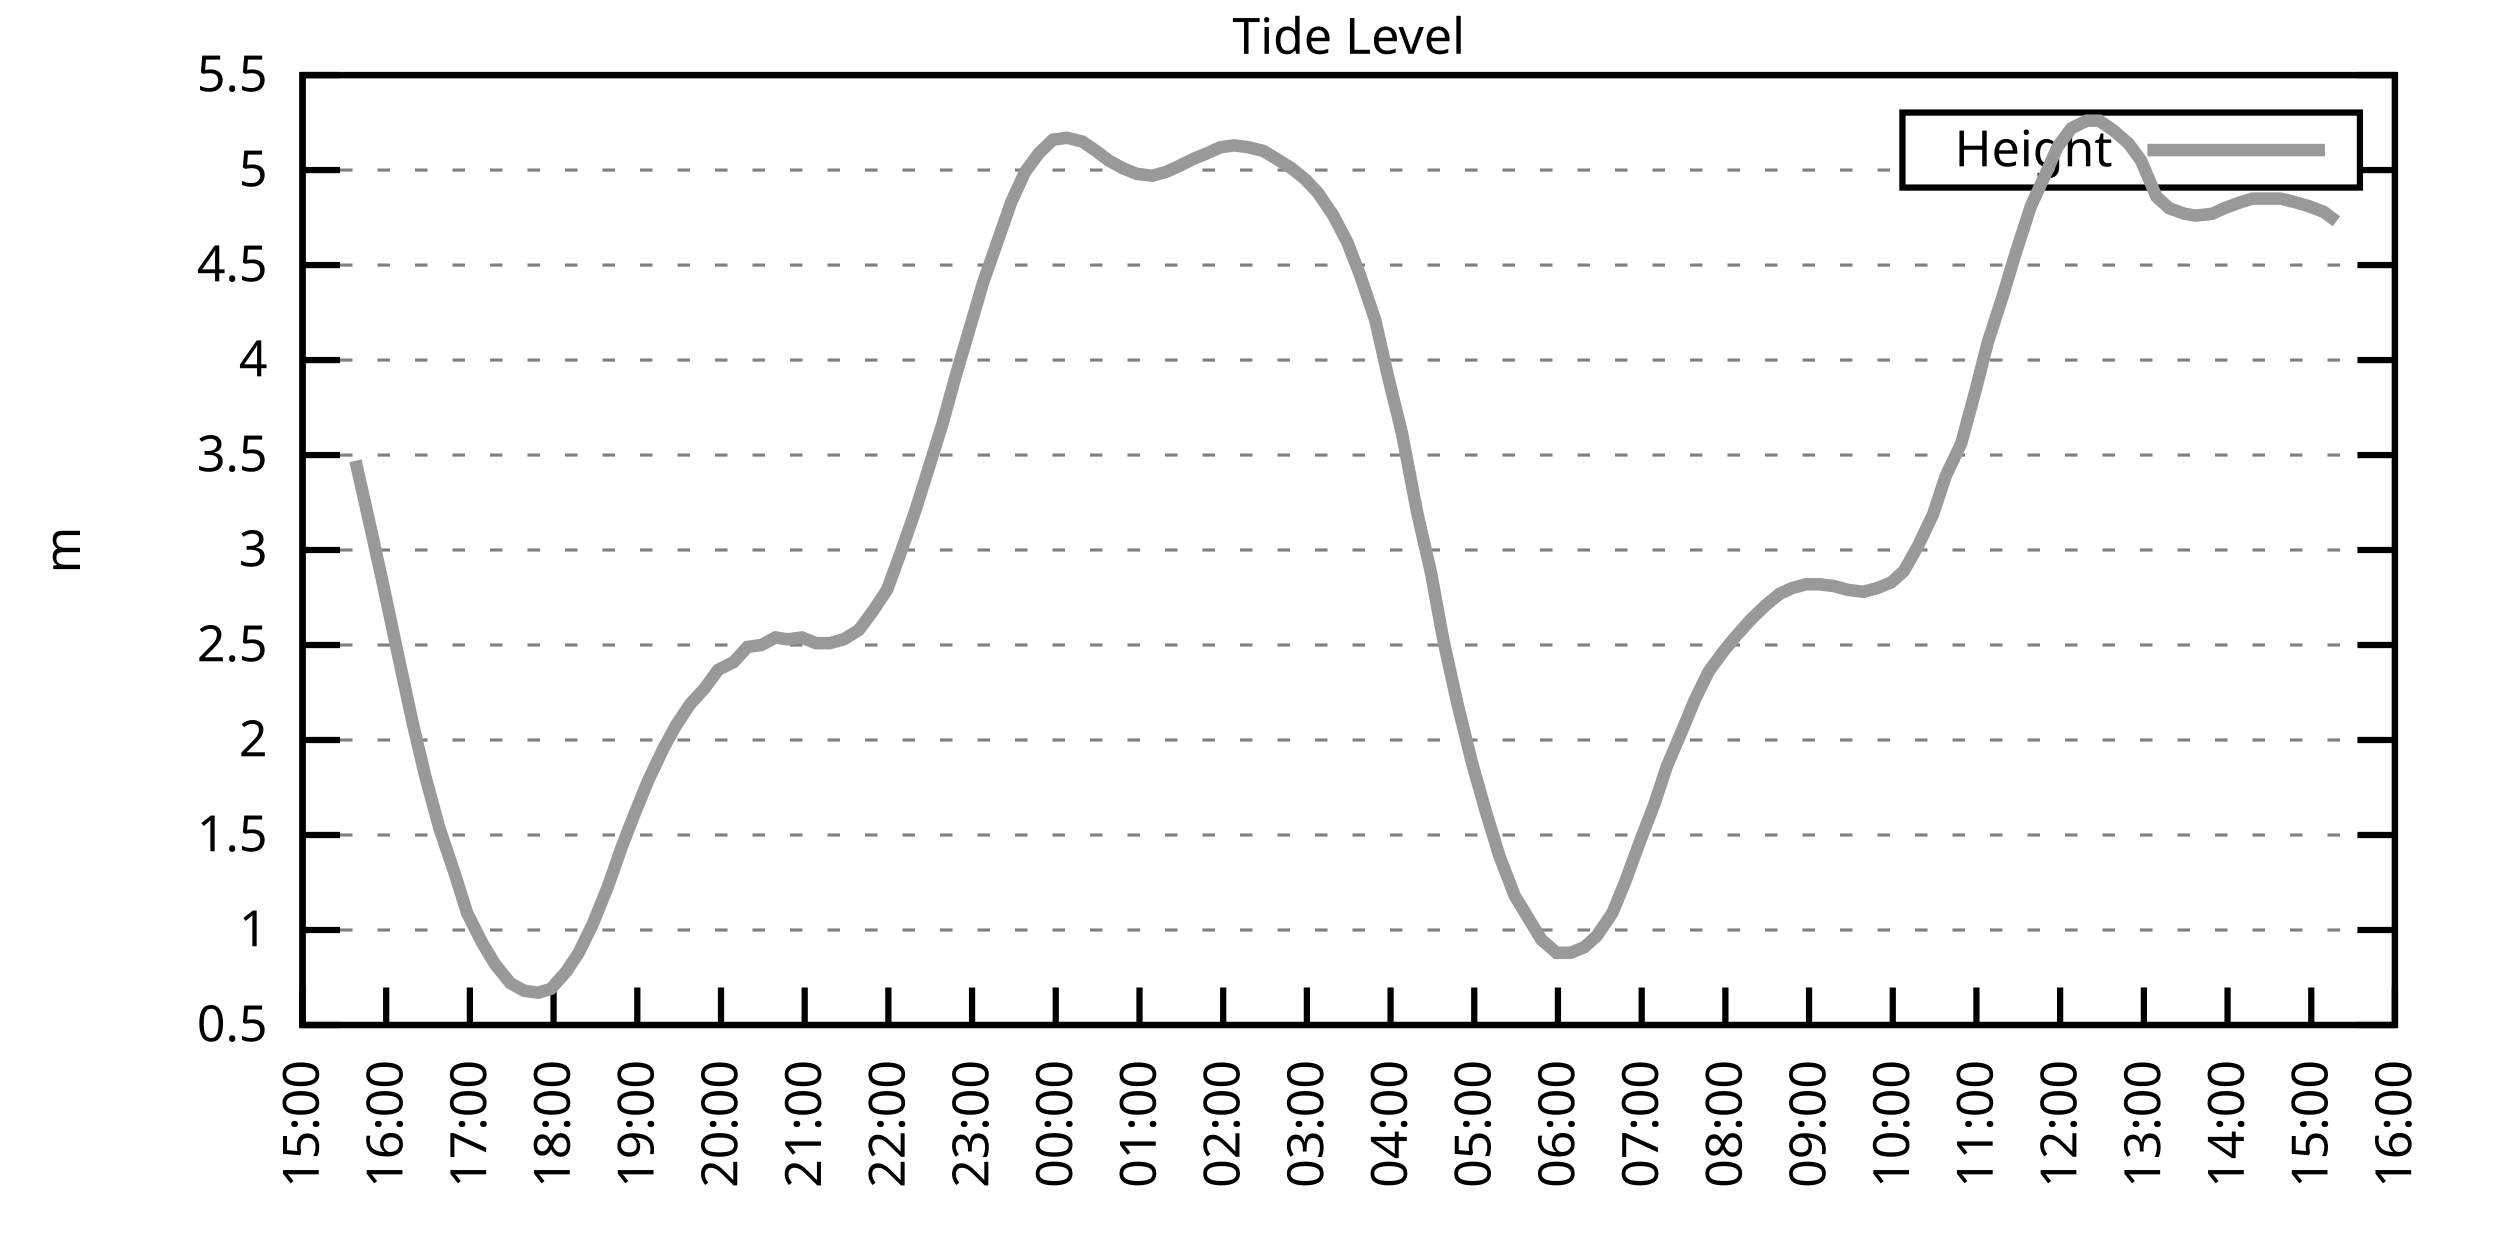
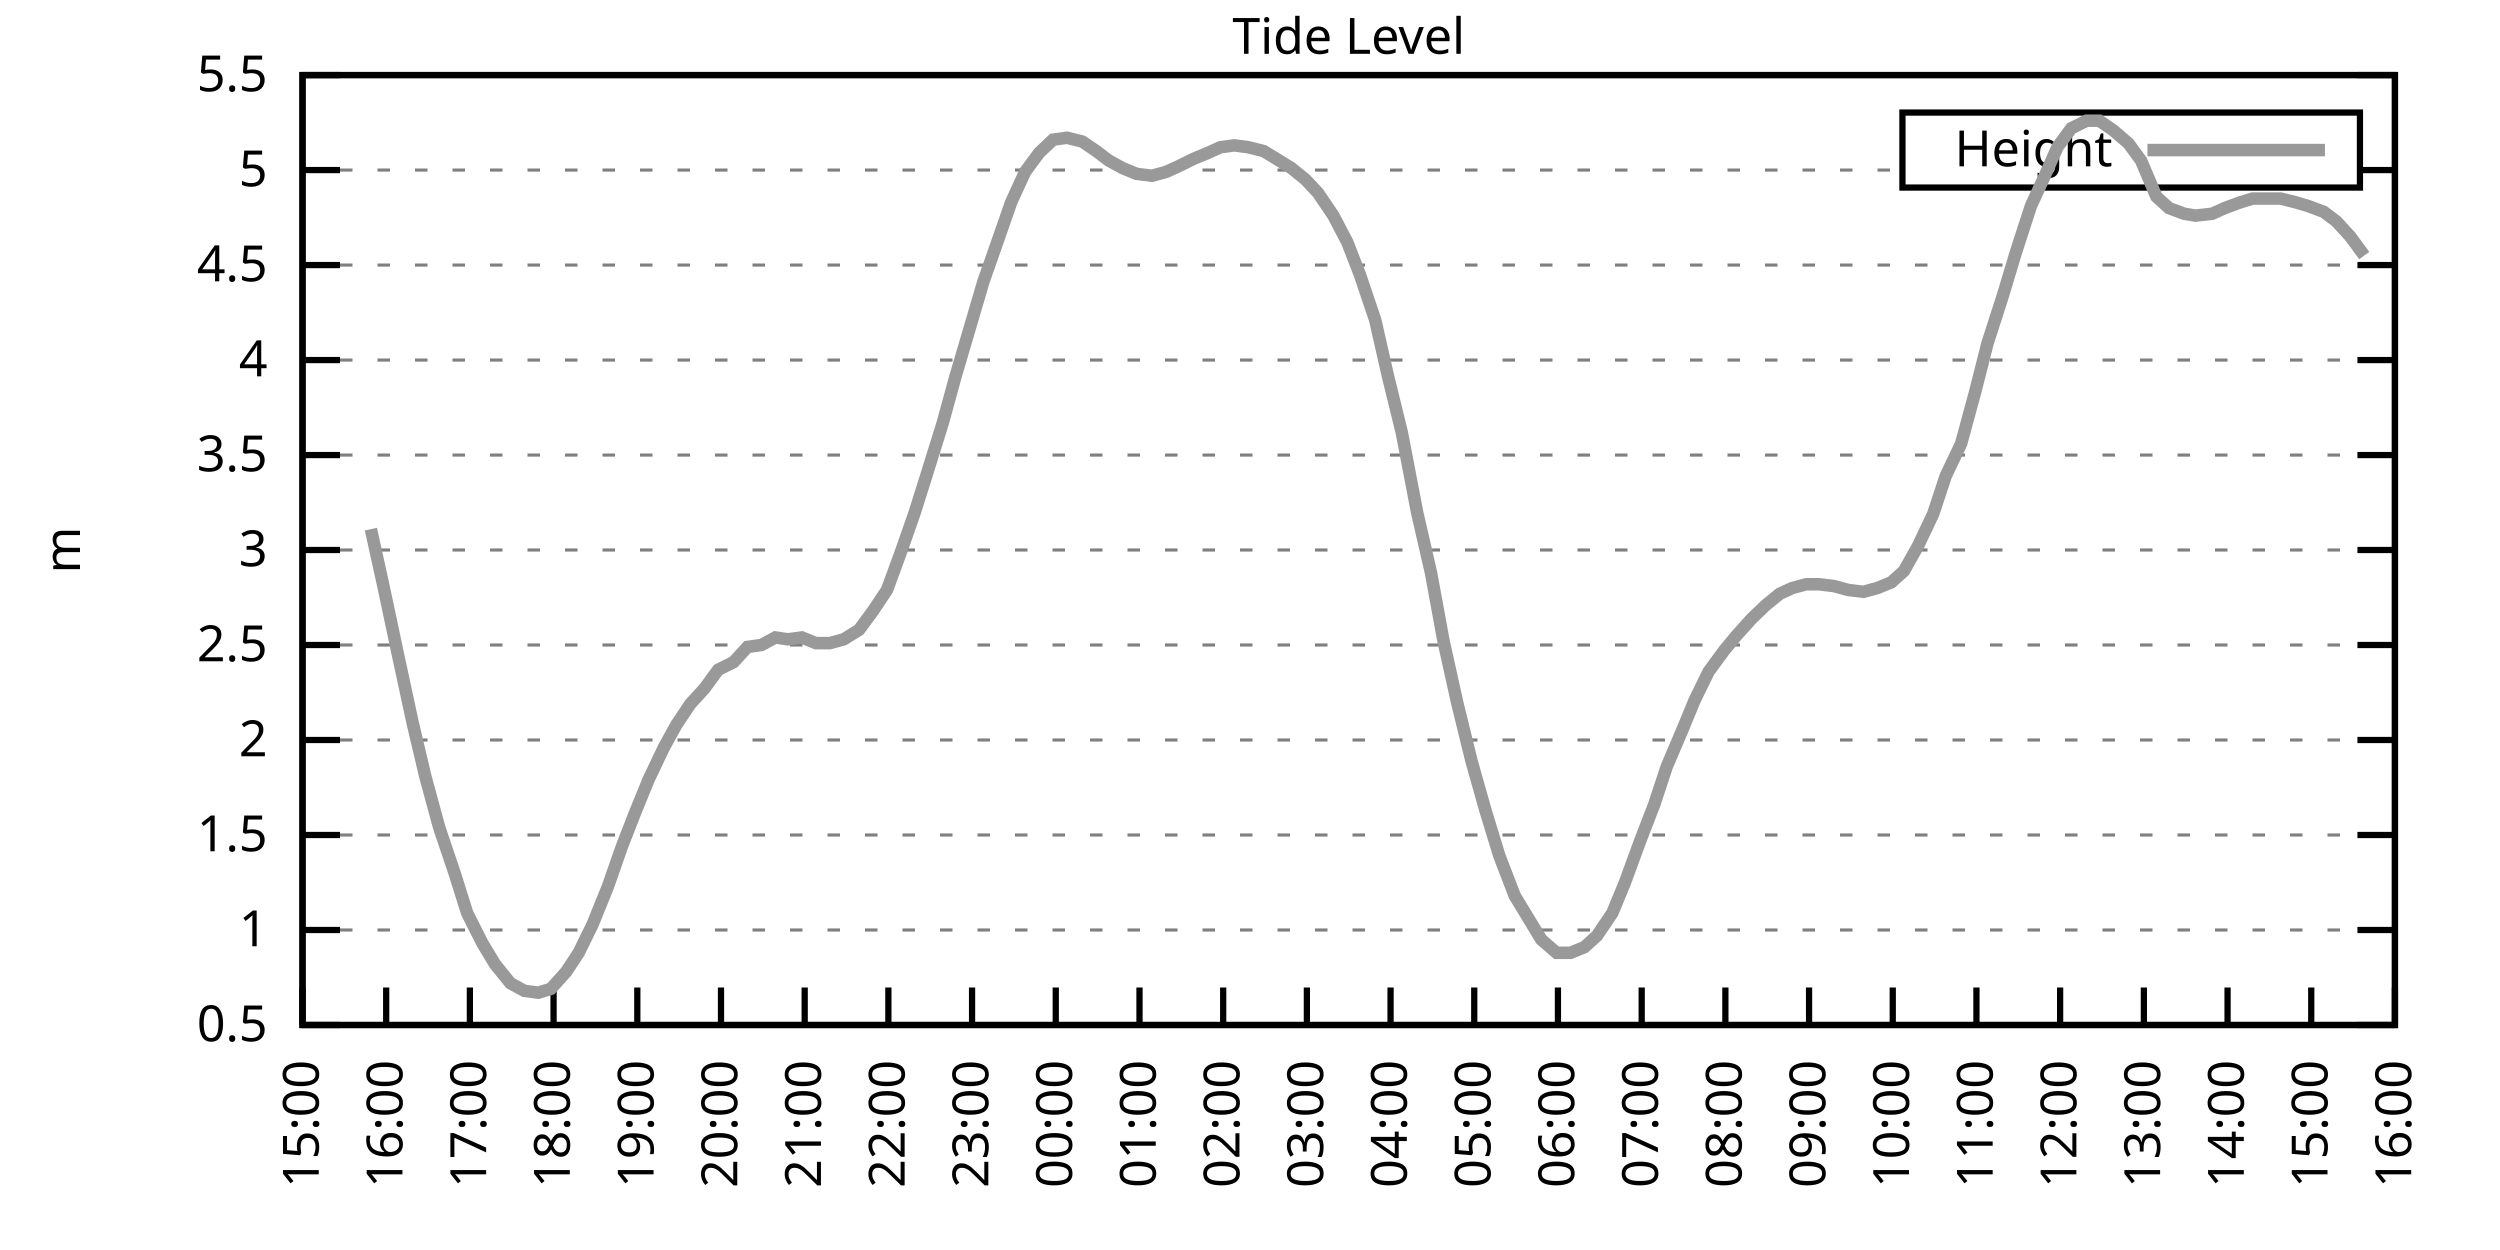
<svg xmlns="http://www.w3.org/2000/svg" xmlns:xlink="http://www.w3.org/1999/xlink" width="400" height="200" viewBox="0 0 400 200">
  <g id="gnuplot_canvas">
    <rect x="0" y="0" width="400" height="200" fill="none" />
    <defs>
      <circle id="gpDot" r="0.5" stroke-width="0.5" stroke="currentColor" />
      <path id="gpPt0" stroke-width="0.333" stroke="currentColor" d="M-1,0 h2 M0,-1 v2" />
      <path id="gpPt1" stroke-width="0.333" stroke="currentColor" d="M-1,-1 L1,1 M1,-1 L-1,1" />
      <path id="gpPt2" stroke-width="0.333" stroke="currentColor" d="M-1,0 L1,0 M0,-1 L0,1 M-1,-1 L1,1 M-1,1 L1,-1" />
      <rect id="gpPt3" stroke-width="0.333" stroke="currentColor" x="-1" y="-1" width="2" height="2" />
      <rect id="gpPt4" stroke-width="0.333" stroke="currentColor" fill="currentColor" x="-1" y="-1" width="2" height="2" />
      <circle id="gpPt5" stroke-width="0.333" stroke="currentColor" cx="0" cy="0" r="1" />
      <use xlink:href="#gpPt5" id="gpPt6" fill="currentColor" stroke="none" />
      <path id="gpPt7" stroke-width="0.333" stroke="currentColor" d="M0,-1.33 L-1.33,0.67 L1.33,0.67 z" />
      <use xlink:href="#gpPt7" id="gpPt8" fill="currentColor" stroke="none" />
      <use xlink:href="#gpPt7" id="gpPt9" stroke="currentColor" transform="rotate(180)" />
      <use xlink:href="#gpPt9" id="gpPt10" fill="currentColor" stroke="none" />
      <use xlink:href="#gpPt3" id="gpPt11" stroke="currentColor" transform="rotate(45)" />
      <use xlink:href="#gpPt11" id="gpPt12" fill="currentColor" stroke="none" />
      <path id="gpPt13" stroke-width="0.333" stroke="currentColor" d="M0,1.330 L1.265,0.411 L0.782,-1.067 L-0.782,-1.076 L-1.265,0.411 z" />
      <use xlink:href="#gpPt13" id="gpPt14" fill="currentColor" stroke="none" />
      <filter id="textbox" filterUnits="objectBoundingBox" x="0" y="0" height="1" width="1">
        <feFlood flood-color="white" flood-opacity="1" result="bgnd" />
        <feComposite in="SourceGraphic" in2="bgnd" operator="atop" />
      </filter>
      <filter id="greybox" filterUnits="objectBoundingBox" x="0" y="0" height="1" width="1">
        <feFlood flood-color="lightgrey" flood-opacity="1" result="grey" />
        <feComposite in="SourceGraphic" in2="grey" operator="atop" />
      </filter>
    </defs>
    <g fill="none" color="white" stroke="currentColor" stroke-width="1.00" stroke-linecap="butt" stroke-linejoin="miter">
</g>
    <g fill="none" color="black" stroke="currentColor" stroke-width="1.00" stroke-linecap="butt" stroke-linejoin="miter">
      <g stroke="none" shape-rendering="crispEdges">
        <polygon fill="rgb(255, 255, 255)" points="48.40,164.00 383.18,164.00 383.18,12.02 48.40,12.02 " />
      </g>
    </g>
    <g fill="none" color="black" stroke="currentColor" stroke-width="1.00" stroke-linecap="butt" stroke-linejoin="miter">
</g>
    <g fill="none" color="black" stroke="black" stroke-width="0.50" stroke-linecap="butt" stroke-linejoin="miter">
</g>
    <g fill="none" color="gray" stroke="currentColor" stroke-width="0.50" stroke-linecap="butt" stroke-linejoin="miter">
      <path stroke="gray" stroke-dasharray="2,4" class="gridline" d="M48.40,164.00 L383.19,164.00  " />
    </g>
    <g fill="none" color="gray" stroke="gray" stroke-width="1.00" stroke-linecap="butt" stroke-linejoin="miter">
</g>
    <g fill="none" color="black" stroke="currentColor" stroke-width="1.00" stroke-linecap="butt" stroke-linejoin="miter">
      <path stroke="black" d="M48.40,164.00 L54.40,164.00 M383.19,164.00 L377.19,164.00  " />
      <g transform="translate(42.80,166.60)" stroke="none" fill="black" font-family="Sans" font-size="8.00" text-anchor="end">
        <text>
          <tspan font-family="Sans"> 0.5</tspan>
        </text>
      </g>
    </g>
    <g fill="none" color="black" stroke="currentColor" stroke-width="1.00" stroke-linecap="butt" stroke-linejoin="miter">
</g>
    <g fill="none" color="black" stroke="black" stroke-width="0.50" stroke-linecap="butt" stroke-linejoin="miter">
</g>
    <g fill="none" color="gray" stroke="currentColor" stroke-width="0.50" stroke-linecap="butt" stroke-linejoin="miter">
      <path stroke="gray" stroke-dasharray="2,4" class="gridline" d="M48.40,148.80 L383.19,148.80  " />
    </g>
    <g fill="none" color="gray" stroke="gray" stroke-width="1.00" stroke-linecap="butt" stroke-linejoin="miter">
</g>
    <g fill="none" color="black" stroke="currentColor" stroke-width="1.00" stroke-linecap="butt" stroke-linejoin="miter">
      <path stroke="black" d="M48.40,148.80 L54.40,148.80 M383.19,148.80 L377.19,148.80  " />
      <g transform="translate(42.80,151.40)" stroke="none" fill="black" font-family="Sans" font-size="8.00" text-anchor="end">
        <text>
          <tspan font-family="Sans"> 1</tspan>
        </text>
      </g>
    </g>
    <g fill="none" color="black" stroke="currentColor" stroke-width="1.00" stroke-linecap="butt" stroke-linejoin="miter">
</g>
    <g fill="none" color="black" stroke="black" stroke-width="0.50" stroke-linecap="butt" stroke-linejoin="miter">
</g>
    <g fill="none" color="gray" stroke="currentColor" stroke-width="0.50" stroke-linecap="butt" stroke-linejoin="miter">
      <path stroke="gray" stroke-dasharray="2,4" class="gridline" d="M48.40,133.60 L383.19,133.60  " />
    </g>
    <g fill="none" color="gray" stroke="gray" stroke-width="1.00" stroke-linecap="butt" stroke-linejoin="miter">
</g>
    <g fill="none" color="black" stroke="currentColor" stroke-width="1.00" stroke-linecap="butt" stroke-linejoin="miter">
      <path stroke="black" d="M48.40,133.60 L54.40,133.60 M383.19,133.60 L377.19,133.60  " />
      <g transform="translate(42.80,136.20)" stroke="none" fill="black" font-family="Sans" font-size="8.00" text-anchor="end">
        <text>
          <tspan font-family="Sans"> 1.5</tspan>
        </text>
      </g>
    </g>
    <g fill="none" color="black" stroke="currentColor" stroke-width="1.00" stroke-linecap="butt" stroke-linejoin="miter">
</g>
    <g fill="none" color="black" stroke="black" stroke-width="0.50" stroke-linecap="butt" stroke-linejoin="miter">
</g>
    <g fill="none" color="gray" stroke="currentColor" stroke-width="0.50" stroke-linecap="butt" stroke-linejoin="miter">
      <path stroke="gray" stroke-dasharray="2,4" class="gridline" d="M48.40,118.40 L383.19,118.40  " />
    </g>
    <g fill="none" color="gray" stroke="gray" stroke-width="1.00" stroke-linecap="butt" stroke-linejoin="miter">
</g>
    <g fill="none" color="black" stroke="currentColor" stroke-width="1.00" stroke-linecap="butt" stroke-linejoin="miter">
      <path stroke="black" d="M48.40,118.40 L54.40,118.40 M383.19,118.40 L377.19,118.40  " />
      <g transform="translate(42.80,121.00)" stroke="none" fill="black" font-family="Sans" font-size="8.00" text-anchor="end">
        <text>
          <tspan font-family="Sans"> 2</tspan>
        </text>
      </g>
    </g>
    <g fill="none" color="black" stroke="currentColor" stroke-width="1.00" stroke-linecap="butt" stroke-linejoin="miter">
</g>
    <g fill="none" color="black" stroke="black" stroke-width="0.50" stroke-linecap="butt" stroke-linejoin="miter">
</g>
    <g fill="none" color="gray" stroke="currentColor" stroke-width="0.50" stroke-linecap="butt" stroke-linejoin="miter">
      <path stroke="gray" stroke-dasharray="2,4" class="gridline" d="M48.40,103.20 L383.19,103.20  " />
    </g>
    <g fill="none" color="gray" stroke="gray" stroke-width="1.00" stroke-linecap="butt" stroke-linejoin="miter">
</g>
    <g fill="none" color="black" stroke="currentColor" stroke-width="1.00" stroke-linecap="butt" stroke-linejoin="miter">
      <path stroke="black" d="M48.40,103.20 L54.40,103.20 M383.19,103.20 L377.19,103.20  " />
      <g transform="translate(42.80,105.80)" stroke="none" fill="black" font-family="Sans" font-size="8.00" text-anchor="end">
        <text>
          <tspan font-family="Sans"> 2.5</tspan>
        </text>
      </g>
    </g>
    <g fill="none" color="black" stroke="currentColor" stroke-width="1.00" stroke-linecap="butt" stroke-linejoin="miter">
</g>
    <g fill="none" color="black" stroke="black" stroke-width="0.50" stroke-linecap="butt" stroke-linejoin="miter">
</g>
    <g fill="none" color="gray" stroke="currentColor" stroke-width="0.50" stroke-linecap="butt" stroke-linejoin="miter">
      <path stroke="gray" stroke-dasharray="2,4" class="gridline" d="M48.40,88.00 L383.19,88.00  " />
    </g>
    <g fill="none" color="gray" stroke="gray" stroke-width="1.00" stroke-linecap="butt" stroke-linejoin="miter">
</g>
    <g fill="none" color="black" stroke="currentColor" stroke-width="1.00" stroke-linecap="butt" stroke-linejoin="miter">
      <path stroke="black" d="M48.40,88.00 L54.40,88.00 M383.19,88.00 L377.19,88.00  " />
      <g transform="translate(42.80,90.60)" stroke="none" fill="black" font-family="Sans" font-size="8.00" text-anchor="end">
        <text>
          <tspan font-family="Sans"> 3</tspan>
        </text>
      </g>
    </g>
    <g fill="none" color="black" stroke="currentColor" stroke-width="1.00" stroke-linecap="butt" stroke-linejoin="miter">
</g>
    <g fill="none" color="black" stroke="black" stroke-width="0.50" stroke-linecap="butt" stroke-linejoin="miter">
</g>
    <g fill="none" color="gray" stroke="currentColor" stroke-width="0.50" stroke-linecap="butt" stroke-linejoin="miter">
      <path stroke="gray" stroke-dasharray="2,4" class="gridline" d="M48.40,72.81 L383.19,72.81  " />
    </g>
    <g fill="none" color="gray" stroke="gray" stroke-width="1.00" stroke-linecap="butt" stroke-linejoin="miter">
</g>
    <g fill="none" color="black" stroke="currentColor" stroke-width="1.00" stroke-linecap="butt" stroke-linejoin="miter">
      <path stroke="black" d="M48.40,72.81 L54.40,72.81 M383.19,72.81 L377.19,72.81  " />
      <g transform="translate(42.80,75.41)" stroke="none" fill="black" font-family="Sans" font-size="8.00" text-anchor="end">
        <text>
          <tspan font-family="Sans"> 3.5</tspan>
        </text>
      </g>
    </g>
    <g fill="none" color="black" stroke="currentColor" stroke-width="1.00" stroke-linecap="butt" stroke-linejoin="miter">
</g>
    <g fill="none" color="black" stroke="black" stroke-width="0.50" stroke-linecap="butt" stroke-linejoin="miter">
</g>
    <g fill="none" color="gray" stroke="currentColor" stroke-width="0.50" stroke-linecap="butt" stroke-linejoin="miter">
      <path stroke="gray" stroke-dasharray="2,4" class="gridline" d="M48.40,57.61 L383.19,57.61  " />
    </g>
    <g fill="none" color="gray" stroke="gray" stroke-width="1.00" stroke-linecap="butt" stroke-linejoin="miter">
</g>
    <g fill="none" color="black" stroke="currentColor" stroke-width="1.00" stroke-linecap="butt" stroke-linejoin="miter">
      <path stroke="black" d="M48.40,57.61 L54.40,57.61 M383.19,57.61 L377.19,57.61  " />
      <g transform="translate(42.80,60.21)" stroke="none" fill="black" font-family="Sans" font-size="8.00" text-anchor="end">
        <text>
          <tspan font-family="Sans"> 4</tspan>
        </text>
      </g>
    </g>
    <g fill="none" color="black" stroke="currentColor" stroke-width="1.00" stroke-linecap="butt" stroke-linejoin="miter">
</g>
    <g fill="none" color="black" stroke="black" stroke-width="0.50" stroke-linecap="butt" stroke-linejoin="miter">
</g>
    <g fill="none" color="gray" stroke="currentColor" stroke-width="0.50" stroke-linecap="butt" stroke-linejoin="miter">
      <path stroke="gray" stroke-dasharray="2,4" class="gridline" d="M48.40,42.41 L383.19,42.41  " />
    </g>
    <g fill="none" color="gray" stroke="gray" stroke-width="1.00" stroke-linecap="butt" stroke-linejoin="miter">
</g>
    <g fill="none" color="black" stroke="currentColor" stroke-width="1.00" stroke-linecap="butt" stroke-linejoin="miter">
      <path stroke="black" d="M48.40,42.41 L54.40,42.41 M383.19,42.41 L377.19,42.41  " />
      <g transform="translate(42.80,45.01)" stroke="none" fill="black" font-family="Sans" font-size="8.00" text-anchor="end">
        <text>
          <tspan font-family="Sans"> 4.5</tspan>
        </text>
      </g>
    </g>
    <g fill="none" color="black" stroke="currentColor" stroke-width="1.00" stroke-linecap="butt" stroke-linejoin="miter">
</g>
    <g fill="none" color="black" stroke="black" stroke-width="0.50" stroke-linecap="butt" stroke-linejoin="miter">
</g>
    <g fill="none" color="gray" stroke="currentColor" stroke-width="0.50" stroke-linecap="butt" stroke-linejoin="miter">
      <path stroke="gray" stroke-dasharray="2,4" class="gridline" d="M48.40,27.21 L304.39,27.21 M377.59,27.21 L383.19,27.21  " />
    </g>
    <g fill="none" color="gray" stroke="gray" stroke-width="1.00" stroke-linecap="butt" stroke-linejoin="miter">
</g>
    <g fill="none" color="black" stroke="currentColor" stroke-width="1.00" stroke-linecap="butt" stroke-linejoin="miter">
      <path stroke="black" d="M48.40,27.21 L54.40,27.21 M383.19,27.21 L377.19,27.21  " />
      <g transform="translate(42.80,29.81)" stroke="none" fill="black" font-family="Sans" font-size="8.00" text-anchor="end">
        <text>
          <tspan font-family="Sans"> 5</tspan>
        </text>
      </g>
    </g>
    <g fill="none" color="black" stroke="currentColor" stroke-width="1.00" stroke-linecap="butt" stroke-linejoin="miter">
</g>
    <g fill="none" color="black" stroke="black" stroke-width="0.50" stroke-linecap="butt" stroke-linejoin="miter">
</g>
    <g fill="none" color="gray" stroke="currentColor" stroke-width="0.50" stroke-linecap="butt" stroke-linejoin="miter">
      <path stroke="gray" stroke-dasharray="2,4" class="gridline" d="M48.40,12.01 L383.19,12.01  " />
    </g>
    <g fill="none" color="gray" stroke="gray" stroke-width="1.00" stroke-linecap="butt" stroke-linejoin="miter">
</g>
    <g fill="none" color="black" stroke="currentColor" stroke-width="1.00" stroke-linecap="butt" stroke-linejoin="miter">
      <path stroke="black" d="M48.40,12.01 L54.40,12.01 M383.19,12.01 L377.19,12.01  " />
      <g transform="translate(42.80,14.61)" stroke="none" fill="black" font-family="Sans" font-size="8.00" text-anchor="end">
        <text>
          <tspan font-family="Sans"> 5.5</tspan>
        </text>
      </g>
    </g>
    <g fill="none" color="black" stroke="currentColor" stroke-width="1.00" stroke-linecap="butt" stroke-linejoin="miter">
      <path stroke="black" d="M48.40,164.00 L48.40,158.00  " />
      <g transform="translate(51.00,169.60) rotate(270.00)" stroke="none" fill="black" font-family="Sans" font-size="8.00" text-anchor="end">
        <text>
          <tspan font-family="Sans">15:00</tspan>
        </text>
      </g>
    </g>
    <g fill="none" color="black" stroke="currentColor" stroke-width="1.00" stroke-linecap="butt" stroke-linejoin="miter">
      <path stroke="black" d="M61.79,164.00 L61.79,158.00  " />
      <g transform="translate(64.39,169.60) rotate(270.00)" stroke="none" fill="black" font-family="Sans" font-size="8.00" text-anchor="end">
        <text>
          <tspan font-family="Sans">16:00</tspan>
        </text>
      </g>
    </g>
    <g fill="none" color="black" stroke="currentColor" stroke-width="1.00" stroke-linecap="butt" stroke-linejoin="miter">
      <path stroke="black" d="M75.18,164.00 L75.18,158.00  " />
      <g transform="translate(77.78,169.60) rotate(270.00)" stroke="none" fill="black" font-family="Sans" font-size="8.00" text-anchor="end">
        <text>
          <tspan font-family="Sans">17:00</tspan>
        </text>
      </g>
    </g>
    <g fill="none" color="black" stroke="currentColor" stroke-width="1.00" stroke-linecap="butt" stroke-linejoin="miter">
      <path stroke="black" d="M88.57,164.00 L88.57,158.00  " />
      <g transform="translate(91.17,169.60) rotate(270.00)" stroke="none" fill="black" font-family="Sans" font-size="8.00" text-anchor="end">
        <text>
          <tspan font-family="Sans">18:00</tspan>
        </text>
      </g>
    </g>
    <g fill="none" color="black" stroke="currentColor" stroke-width="1.00" stroke-linecap="butt" stroke-linejoin="miter">
      <path stroke="black" d="M101.97,164.00 L101.97,158.00  " />
      <g transform="translate(104.57,169.60) rotate(270.00)" stroke="none" fill="black" font-family="Sans" font-size="8.00" text-anchor="end">
        <text>
          <tspan font-family="Sans">19:00</tspan>
        </text>
      </g>
    </g>
    <g fill="none" color="black" stroke="currentColor" stroke-width="1.00" stroke-linecap="butt" stroke-linejoin="miter">
      <path stroke="black" d="M115.36,164.00 L115.36,158.00  " />
      <g transform="translate(117.96,169.60) rotate(270.00)" stroke="none" fill="black" font-family="Sans" font-size="8.00" text-anchor="end">
        <text>
          <tspan font-family="Sans">20:00</tspan>
        </text>
      </g>
    </g>
    <g fill="none" color="black" stroke="currentColor" stroke-width="1.00" stroke-linecap="butt" stroke-linejoin="miter">
      <path stroke="black" d="M128.75,164.00 L128.75,158.00  " />
      <g transform="translate(131.35,169.60) rotate(270.00)" stroke="none" fill="black" font-family="Sans" font-size="8.00" text-anchor="end">
        <text>
          <tspan font-family="Sans">21:00</tspan>
        </text>
      </g>
    </g>
    <g fill="none" color="black" stroke="currentColor" stroke-width="1.00" stroke-linecap="butt" stroke-linejoin="miter">
      <path stroke="black" d="M142.14,164.00 L142.14,158.00  " />
      <g transform="translate(144.74,169.60) rotate(270.00)" stroke="none" fill="black" font-family="Sans" font-size="8.00" text-anchor="end">
        <text>
          <tspan font-family="Sans">22:00</tspan>
        </text>
      </g>
    </g>
    <g fill="none" color="black" stroke="currentColor" stroke-width="1.00" stroke-linecap="butt" stroke-linejoin="miter">
      <path stroke="black" d="M155.53,164.00 L155.53,158.00  " />
      <g transform="translate(158.13,169.60) rotate(270.00)" stroke="none" fill="black" font-family="Sans" font-size="8.00" text-anchor="end">
        <text>
          <tspan font-family="Sans">23:00</tspan>
        </text>
      </g>
    </g>
    <g fill="none" color="black" stroke="currentColor" stroke-width="1.00" stroke-linecap="butt" stroke-linejoin="miter">
      <path stroke="black" d="M168.92,164.00 L168.92,158.00  " />
      <g transform="translate(171.52,169.60) rotate(270.00)" stroke="none" fill="black" font-family="Sans" font-size="8.00" text-anchor="end">
        <text>
          <tspan font-family="Sans">00:00</tspan>
        </text>
      </g>
    </g>
    <g fill="none" color="black" stroke="currentColor" stroke-width="1.00" stroke-linecap="butt" stroke-linejoin="miter">
      <path stroke="black" d="M182.32,164.00 L182.32,158.00  " />
      <g transform="translate(184.92,169.60) rotate(270.00)" stroke="none" fill="black" font-family="Sans" font-size="8.00" text-anchor="end">
        <text>
          <tspan font-family="Sans">01:00</tspan>
        </text>
      </g>
    </g>
    <g fill="none" color="black" stroke="currentColor" stroke-width="1.00" stroke-linecap="butt" stroke-linejoin="miter">
      <path stroke="black" d="M195.71,164.00 L195.71,158.00  " />
      <g transform="translate(198.31,169.60) rotate(270.00)" stroke="none" fill="black" font-family="Sans" font-size="8.00" text-anchor="end">
        <text>
          <tspan font-family="Sans">02:00</tspan>
        </text>
      </g>
    </g>
    <g fill="none" color="black" stroke="currentColor" stroke-width="1.00" stroke-linecap="butt" stroke-linejoin="miter">
      <path stroke="black" d="M209.10,164.00 L209.10,158.00  " />
      <g transform="translate(211.70,169.60) rotate(270.00)" stroke="none" fill="black" font-family="Sans" font-size="8.00" text-anchor="end">
        <text>
          <tspan font-family="Sans">03:00</tspan>
        </text>
      </g>
    </g>
    <g fill="none" color="black" stroke="currentColor" stroke-width="1.00" stroke-linecap="butt" stroke-linejoin="miter">
      <path stroke="black" d="M222.49,164.00 L222.49,158.00  " />
      <g transform="translate(225.09,169.60) rotate(270.00)" stroke="none" fill="black" font-family="Sans" font-size="8.00" text-anchor="end">
        <text>
          <tspan font-family="Sans">04:00</tspan>
        </text>
      </g>
    </g>
    <g fill="none" color="black" stroke="currentColor" stroke-width="1.00" stroke-linecap="butt" stroke-linejoin="miter">
      <path stroke="black" d="M235.88,164.00 L235.88,158.00  " />
      <g transform="translate(238.48,169.60) rotate(270.00)" stroke="none" fill="black" font-family="Sans" font-size="8.00" text-anchor="end">
        <text>
          <tspan font-family="Sans">05:00</tspan>
        </text>
      </g>
    </g>
    <g fill="none" color="black" stroke="currentColor" stroke-width="1.00" stroke-linecap="butt" stroke-linejoin="miter">
      <path stroke="black" d="M249.27,164.00 L249.27,158.00  " />
      <g transform="translate(251.87,169.60) rotate(270.00)" stroke="none" fill="black" font-family="Sans" font-size="8.00" text-anchor="end">
        <text>
          <tspan font-family="Sans">06:00</tspan>
        </text>
      </g>
    </g>
    <g fill="none" color="black" stroke="currentColor" stroke-width="1.00" stroke-linecap="butt" stroke-linejoin="miter">
      <path stroke="black" d="M262.67,164.00 L262.67,158.00  " />
      <g transform="translate(265.27,169.60) rotate(270.00)" stroke="none" fill="black" font-family="Sans" font-size="8.00" text-anchor="end">
        <text>
          <tspan font-family="Sans">07:00</tspan>
        </text>
      </g>
    </g>
    <g fill="none" color="black" stroke="currentColor" stroke-width="1.00" stroke-linecap="butt" stroke-linejoin="miter">
      <path stroke="black" d="M276.06,164.00 L276.06,158.00  " />
      <g transform="translate(278.66,169.60) rotate(270.00)" stroke="none" fill="black" font-family="Sans" font-size="8.00" text-anchor="end">
        <text>
          <tspan font-family="Sans">08:00</tspan>
        </text>
      </g>
    </g>
    <g fill="none" color="black" stroke="currentColor" stroke-width="1.00" stroke-linecap="butt" stroke-linejoin="miter">
      <path stroke="black" d="M289.45,164.00 L289.45,158.00  " />
      <g transform="translate(292.05,169.60) rotate(270.00)" stroke="none" fill="black" font-family="Sans" font-size="8.00" text-anchor="end">
        <text>
          <tspan font-family="Sans">09:00</tspan>
        </text>
      </g>
    </g>
    <g fill="none" color="black" stroke="currentColor" stroke-width="1.00" stroke-linecap="butt" stroke-linejoin="miter">
      <path stroke="black" d="M302.84,164.00 L302.84,158.00  " />
      <g transform="translate(305.44,169.60) rotate(270.00)" stroke="none" fill="black" font-family="Sans" font-size="8.00" text-anchor="end">
        <text>
          <tspan font-family="Sans">10:00</tspan>
        </text>
      </g>
    </g>
    <g fill="none" color="black" stroke="currentColor" stroke-width="1.00" stroke-linecap="butt" stroke-linejoin="miter">
      <path stroke="black" d="M316.23,164.00 L316.23,158.00  " />
      <g transform="translate(318.83,169.60) rotate(270.00)" stroke="none" fill="black" font-family="Sans" font-size="8.00" text-anchor="end">
        <text>
          <tspan font-family="Sans">11:00</tspan>
        </text>
      </g>
    </g>
    <g fill="none" color="black" stroke="currentColor" stroke-width="1.00" stroke-linecap="butt" stroke-linejoin="miter">
      <path stroke="black" d="M329.62,164.00 L329.62,158.00  " />
      <g transform="translate(332.22,169.60) rotate(270.00)" stroke="none" fill="black" font-family="Sans" font-size="8.00" text-anchor="end">
        <text>
          <tspan font-family="Sans">12:00</tspan>
        </text>
      </g>
    </g>
    <g fill="none" color="black" stroke="currentColor" stroke-width="1.00" stroke-linecap="butt" stroke-linejoin="miter">
      <path stroke="black" d="M343.02,164.00 L343.02,158.00  " />
      <g transform="translate(345.62,169.60) rotate(270.00)" stroke="none" fill="black" font-family="Sans" font-size="8.00" text-anchor="end">
        <text>
          <tspan font-family="Sans">13:00</tspan>
        </text>
      </g>
    </g>
    <g fill="none" color="black" stroke="currentColor" stroke-width="1.00" stroke-linecap="butt" stroke-linejoin="miter">
      <path stroke="black" d="M356.41,164.00 L356.41,158.00  " />
      <g transform="translate(359.01,169.60) rotate(270.00)" stroke="none" fill="black" font-family="Sans" font-size="8.00" text-anchor="end">
        <text>
          <tspan font-family="Sans">14:00</tspan>
        </text>
      </g>
    </g>
    <g fill="none" color="black" stroke="currentColor" stroke-width="1.00" stroke-linecap="butt" stroke-linejoin="miter">
      <path stroke="black" d="M369.80,164.00 L369.80,158.00  " />
      <g transform="translate(372.40,169.60) rotate(270.00)" stroke="none" fill="black" font-family="Sans" font-size="8.00" text-anchor="end">
        <text>
          <tspan font-family="Sans">15:00</tspan>
        </text>
      </g>
    </g>
    <g fill="none" color="black" stroke="currentColor" stroke-width="1.00" stroke-linecap="butt" stroke-linejoin="miter">
      <path stroke="black" d="M383.19,164.00 L383.19,158.00  " />
      <g transform="translate(385.79,169.60) rotate(270.00)" stroke="none" fill="black" font-family="Sans" font-size="8.00" text-anchor="end">
        <text>
          <tspan font-family="Sans">16:00</tspan>
        </text>
      </g>
    </g>
    <g fill="none" color="black" stroke="currentColor" stroke-width="1.00" stroke-linecap="butt" stroke-linejoin="miter">
</g>
    <g fill="none" color="black" stroke="currentColor" stroke-width="1.00" stroke-linecap="butt" stroke-linejoin="miter">
      <path stroke="black" d="M48.40,12.01 L48.40,164.00 L383.19,164.00 L383.19,12.01 L48.40,12.01 Z  " />
    </g>
    <g fill="none" color="black" stroke="currentColor" stroke-width="1.00" stroke-linecap="butt" stroke-linejoin="miter">
</g>
    <g fill="none" color="black" stroke="currentColor" stroke-width="1.00" stroke-linecap="butt" stroke-linejoin="miter">
      <path stroke="black" d="M304.39,30.01 L304.39,18.01 L377.59,18.01 L377.59,30.01 L304.39,30.01 Z  " />
    </g>
    <g id="Tide_level_plot_1">
      <g fill="none" color="white" stroke="black" stroke-width="2.00" stroke-linecap="butt" stroke-linejoin="miter">
</g>
      <g fill="none" color="black" stroke="currentColor" stroke-width="2.00" stroke-linecap="butt" stroke-linejoin="miter">
        <g transform="translate(337.99,26.61)" stroke="none" fill="black" font-family="Sans" font-size="8.00" text-anchor="end">
          <text>
            <tspan font-family="Sans">Height</tspan>
          </text>
        </g>
      </g>
      <g fill="none" color="black" stroke="currentColor" stroke-width="2.00" stroke-linecap="butt" stroke-linejoin="miter">
-         <path stroke="rgb(153, 153, 153)" d="M343.59,24.01 L371.99,24.01 M56.88,73.72 L59.34,84.66 L61.35,93.78 L63.80,105.33 L66.03,115.67 L68.04,124.18   L70.27,132.39 L72.73,139.68 L74.74,146.07 L77.19,150.93 L79.20,154.27 L81.66,157.31 L83.89,158.53 L86.12,158.83   L88.13,158.22 L90.58,155.49 L92.59,152.45 L94.82,147.89 L97.28,141.81 L99.51,135.43 L101.52,130.26 L103.75,124.79   L106.21,119.62 L108.22,115.97 L110.45,112.63 L112.68,110.20 L114.91,107.16 L117.37,105.94 L119.60,103.51 L121.83,103.20   L124.06,101.99 L126.07,102.29 L128.30,101.99 L130.54,102.90 L132.77,102.90 L135.00,102.29 L137.45,100.77 L139.69,97.73   L141.92,94.39 L144.15,88.31 L146.38,81.93 L148.39,75.54 L150.85,67.64 L152.85,60.34 L155.09,52.74 L157.32,45.14   L159.77,38.15 L161.78,32.38 L164.01,27.51 L166.25,24.47 L168.48,22.35 L170.71,22.04 L173.17,22.65 L175.40,24.17   L177.41,25.69 L179.64,26.91 L181.87,27.82 L184.32,28.12 L186.56,27.51 L188.57,26.60 L191.02,25.39 L193.25,24.47   L195.26,23.56 L197.49,23.26 L199.73,23.56 L202.18,24.17 L204.19,25.39 L206.64,26.91 L208.88,28.73 L210.88,30.86   L213.34,34.50 L215.57,38.76 L217.58,43.93 L220.04,51.22 L222.04,60.04 L224.28,69.16 L226.73,81.93 L228.96,91.65   L230.97,102.60 L233.20,112.63 L235.44,121.75 L237.67,129.65 L239.90,136.95 L242.36,143.33 L246.60,150.32 L249.05,152.45   L251.28,152.45 L253.51,151.54 L255.52,149.71 L257.98,146.07 L259.99,141.20 L262.44,134.51 L264.67,128.74 L266.68,122.66   L269.14,116.88 L271.15,112.02 L273.38,107.46 L275.83,104.12 L277.84,101.68 L280.30,98.95 L282.53,96.82 L284.76,95.00   L286.77,94.08 L289.00,93.48 L291.01,93.48 L293.47,93.78 L295.70,94.39 L298.15,94.69 L300.39,94.08 L302.62,93.17   L304.63,91.35 L306.86,87.40 L309.31,82.23 L311.32,76.15 L313.78,70.98 L316.01,62.77 L318.02,54.87 L320.47,47.27   L322.48,40.58 L324.94,32.98 L327.17,28.12 L329.18,23.56 L331.41,20.52 L333.86,19.31 L335.87,19.31 L338.10,20.83   L340.56,22.95 L342.57,25.69 L345.02,31.46 L347.03,33.29 L349.49,34.20 L351.27,34.50 L353.95,34.20 L355.96,33.29   L358.42,32.38 L360.42,31.77 L362.66,31.77 L364.89,31.77 L367.34,32.38 L369.35,32.98 L371.81,33.90 L373.82,35.42    " />
+         <path stroke="rgb(153, 153, 153)" d="M343.59,24.01 L371.99,24.01 M59.34,84.66 L61.35,93.78 L63.80,105.33 L66.03,115.67 L68.04,124.18 L70.27,132.39   L72.73,139.68 L74.74,146.07 L77.19,150.93 L79.20,154.27 L81.66,157.31 L83.89,158.53 L86.12,158.83 L88.13,158.22   L90.58,155.49 L92.59,152.45 L94.82,147.89 L97.28,141.81 L99.51,135.43 L101.52,130.26 L103.75,124.79 L106.21,119.62   L108.22,115.97 L110.45,112.63 L112.68,110.20 L114.91,107.16 L117.37,105.94 L119.60,103.51 L121.83,103.20 L124.06,101.99   L126.07,102.29 L128.30,101.99 L130.54,102.90 L132.77,102.90 L135.00,102.29 L137.45,100.77 L139.69,97.73 L141.92,94.39   L144.15,88.31 L146.38,81.93 L148.39,75.54 L150.85,67.64 L152.85,60.34 L155.09,52.74 L157.32,45.14 L159.77,38.15   L161.78,32.38 L164.01,27.51 L166.25,24.47 L168.48,22.35 L170.71,22.04 L173.17,22.65 L175.40,24.17 L177.41,25.69   L179.64,26.91 L181.87,27.82 L184.32,28.12 L186.56,27.51 L188.57,26.60 L191.02,25.39 L193.25,24.47 L195.26,23.56   L197.49,23.26 L199.73,23.56 L202.18,24.17 L204.19,25.39 L206.64,26.91 L208.88,28.73 L210.88,30.86 L213.34,34.50   L215.57,38.76 L217.58,43.93 L220.04,51.22 L222.04,60.04 L224.28,69.16 L226.73,81.93 L228.96,91.65 L230.97,102.60   L233.20,112.63 L235.44,121.75 L237.67,129.65 L239.90,136.95 L242.36,143.33 L246.60,150.32 L249.05,152.45 L251.28,152.45   L253.51,151.54 L255.52,149.71 L257.98,146.07 L259.99,141.20 L262.44,134.51 L264.67,128.74 L266.68,122.66 L269.14,116.88   L271.15,112.02 L273.38,107.46 L275.83,104.12 L277.84,101.68 L280.30,98.95 L282.53,96.82 L284.76,95.00 L286.77,94.08   L289.00,93.48 L291.01,93.48 L293.47,93.78 L295.70,94.39 L298.15,94.69 L300.39,94.08 L302.62,93.17 L304.63,91.35   L306.86,87.40 L309.31,82.23 L311.32,76.15 L313.78,70.98 L316.01,62.77 L318.02,54.87 L320.47,47.27 L322.48,40.58   L324.94,32.98 L327.17,28.12 L329.18,23.56 L331.41,20.52 L333.86,19.31 L335.87,19.31 L338.10,20.83 L340.56,22.95   L342.57,25.69 L345.02,31.46 L347.03,33.29 L349.49,34.20 L351.27,34.50 L353.95,34.20 L355.96,33.29 L358.42,32.38   L360.42,31.77 L362.66,31.77 L364.89,31.77 L367.34,32.38 L369.35,32.98 L371.81,33.90 L373.82,35.42 L376.05,37.85   L378.28,40.89  " />
      </g>
    </g>
    <g fill="none" color="black" stroke="currentColor" stroke-width="2.00" stroke-linecap="butt" stroke-linejoin="miter">
</g>
    <g fill="none" color="black" stroke="black" stroke-width="1.00" stroke-linecap="butt" stroke-linejoin="miter">
</g>
    <g fill="none" color="black" stroke="currentColor" stroke-width="1.00" stroke-linecap="butt" stroke-linejoin="miter">
      <path stroke="black" d="M48.40,12.01 L48.40,164.00 L383.19,164.00 L383.19,12.01 L48.40,12.01 Z  " />
      <g transform="translate(12.80,88.01) rotate(270.00)" stroke="none" fill="black" font-family="Sans" font-size="8.00" text-anchor="middle">
        <text>
          <tspan font-family="Sans">m</tspan>
        </text>
      </g>
    </g>
    <g fill="none" color="black" stroke="currentColor" stroke-width="1.00" stroke-linecap="butt" stroke-linejoin="miter">
</g>
    <g fill="none" color="black" stroke="currentColor" stroke-width="1.00" stroke-linecap="butt" stroke-linejoin="miter">
      <g transform="translate(215.79,8.61)" stroke="none" fill="black" font-family="Sans" font-size="8.00" text-anchor="middle">
        <text>
          <tspan font-family="Sans">Tide Level</tspan>
        </text>
      </g>
    </g>
    <g fill="none" color="black" stroke="currentColor" stroke-width="1.00" stroke-linecap="butt" stroke-linejoin="miter">
</g>
  </g>
</svg>
